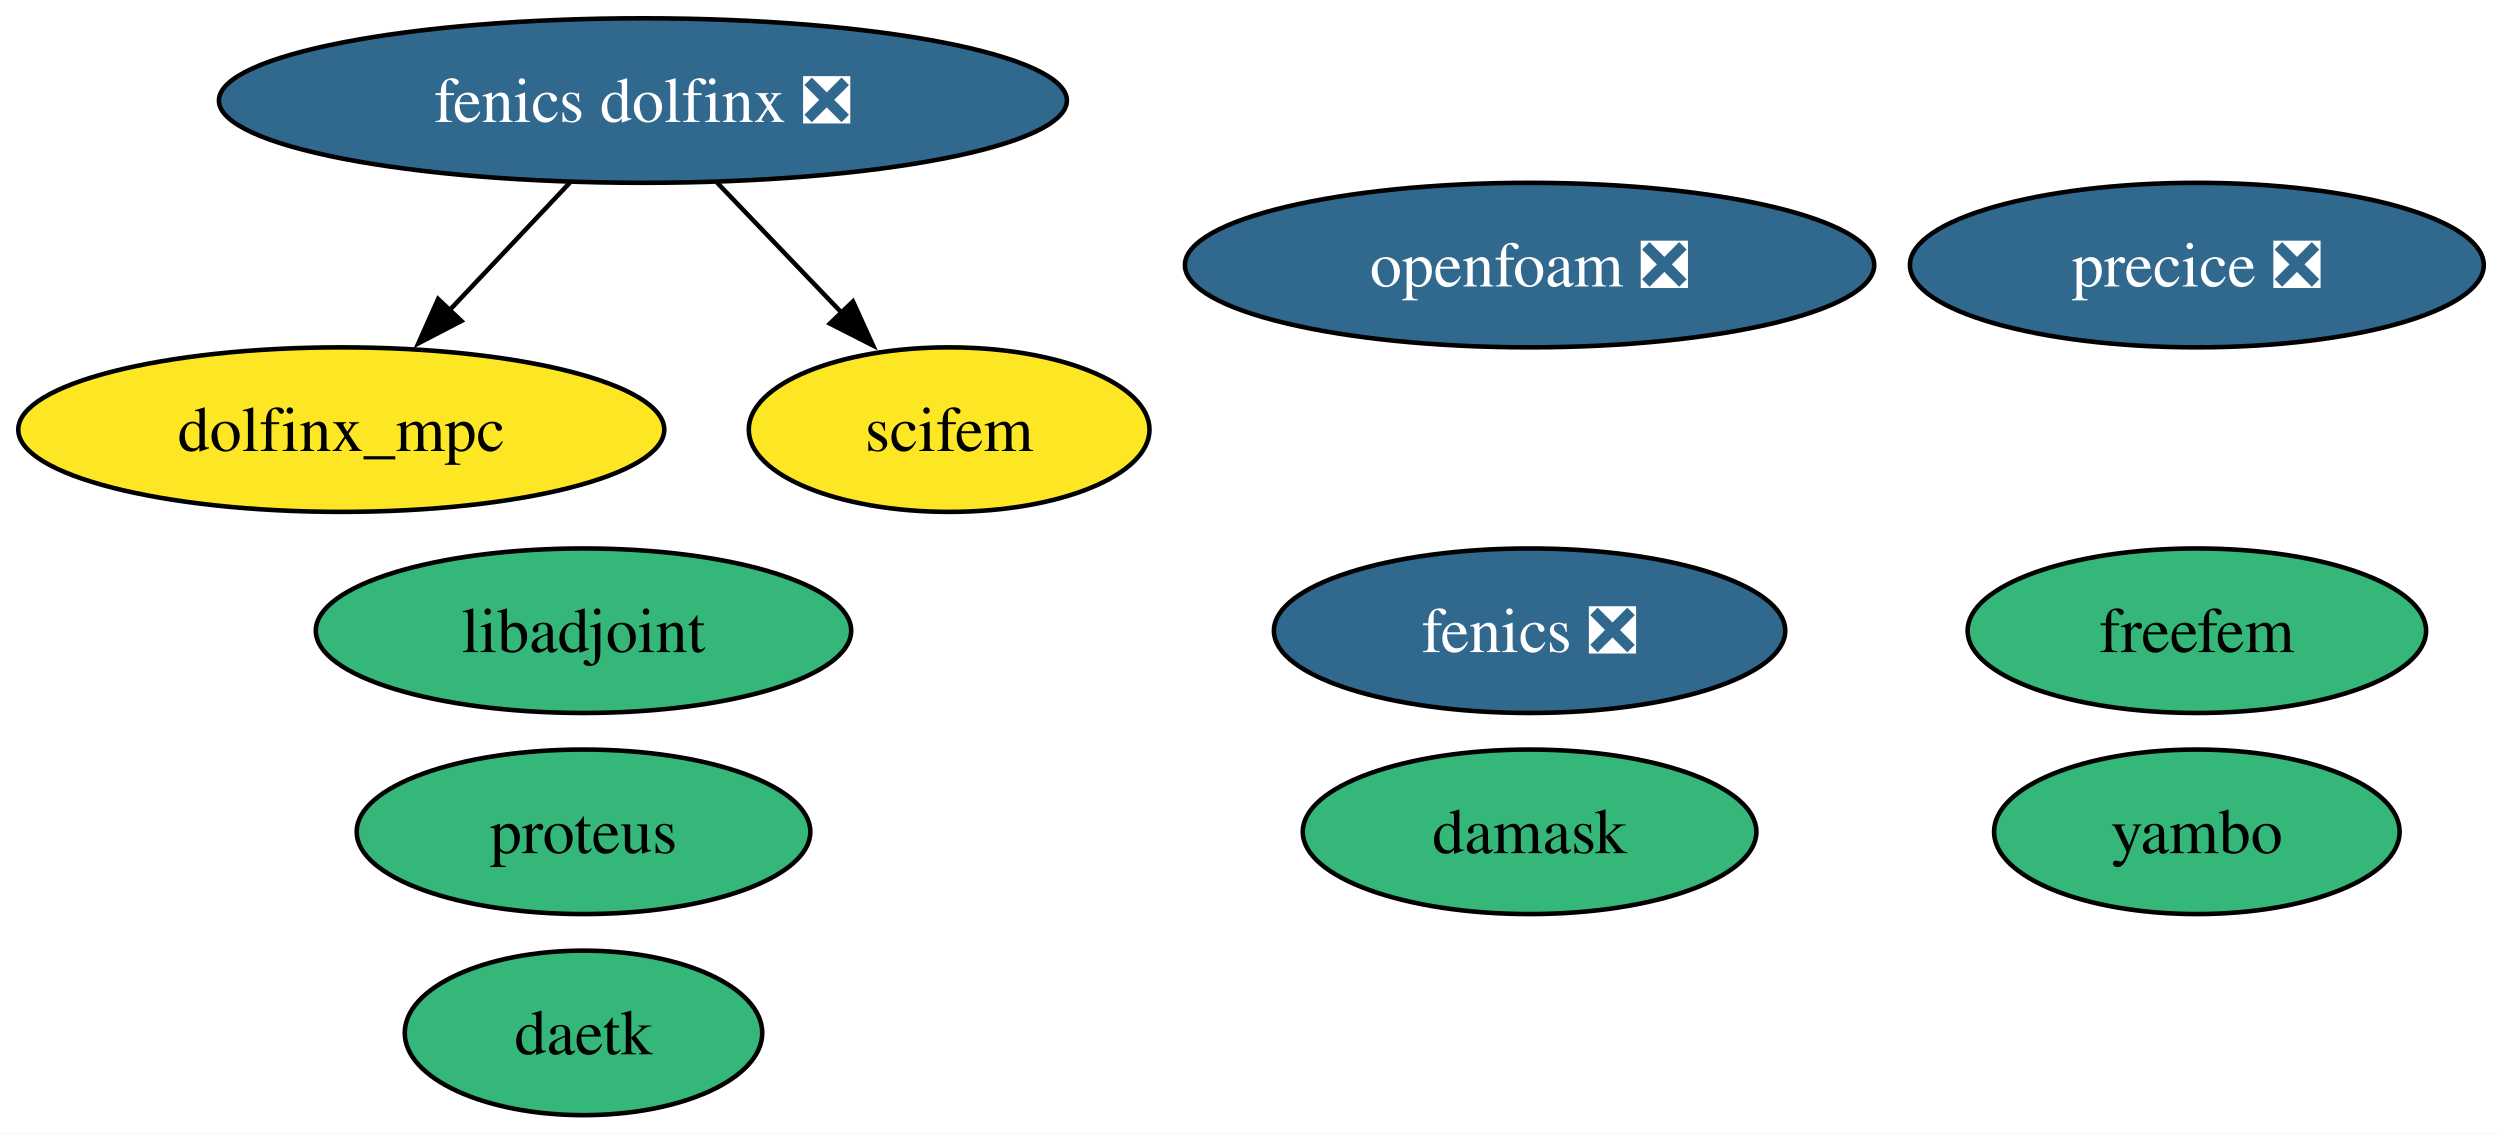
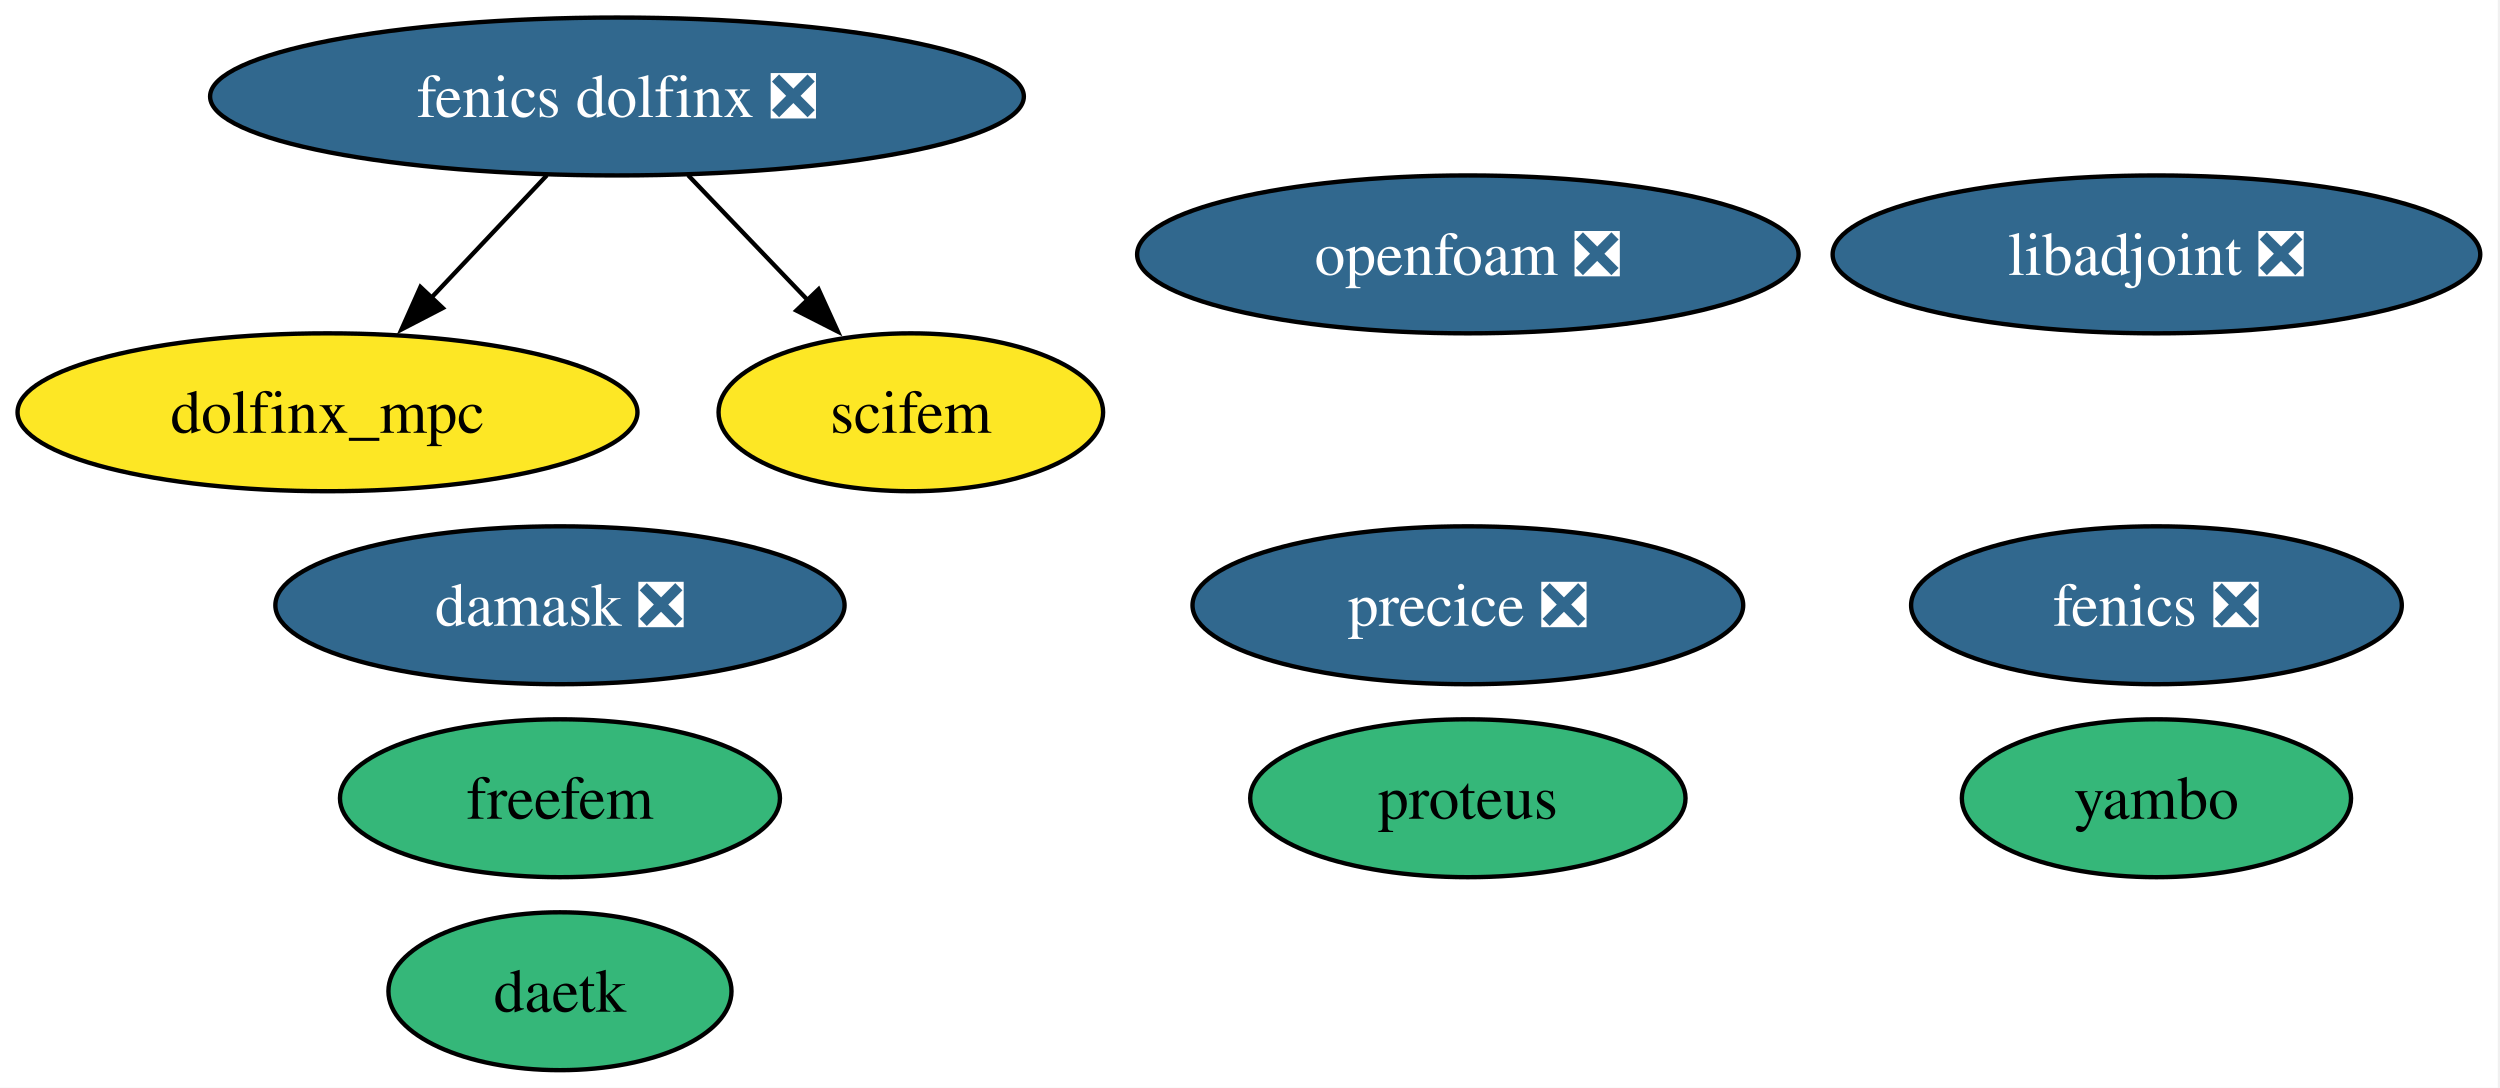
- <svg xmlns="http://www.w3.org/2000/svg" xmlns:xlink="http://www.w3.org/1999/xlink" width="547pt" height="248pt" viewBox="0.00 0.00 547.00 248.00">
+ <svg xmlns="http://www.w3.org/2000/svg" xmlns:xlink="http://www.w3.org/1999/xlink" width="570pt" height="248pt" viewBox="0.00 0.00 570.00 248.00">
  <g id="graph0" class="graph" transform="scale(1 1) rotate(0) translate(4 244)">
-     <polygon fill="white" stroke="none" points="-4,4 -4,-244 543.46,-244 543.46,4 -4,4" />
+     <polygon fill="white" stroke="none" points="-4,4 -4,-244 565.5,-244 565.5,4 -4,4" />
    <g id="node1" class="node">
      <g id="a_node1">
        <a xlink:href="https://github.com/conda-forge/fenics-feedstock/pull/277" xlink:title="fenics ❎">
-           <ellipse fill="#31688e" stroke="black" cx="330.67" cy="-106" rx="55.94" ry="18" />
-           <text xml:space="preserve" text-anchor="middle" x="330.67" y="-101.33" font-family="Times,serif" font-size="14.00" fill="white">fenics ❎</text>
+           <ellipse fill="#31688e" stroke="black" cx="487.67" cy="-106" rx="55.94" ry="18" />
+           <text xml:space="preserve" text-anchor="middle" x="487.67" y="-101.33" font-family="Times,serif" font-size="14.00" fill="white">fenics ❎</text>
        </a>
      </g>
    </g>
    <g id="node2" class="node">
      <g id="a_node2">
-         <a xlink:href="https://github.com/conda-forge/libadjoint-feedstock" xlink:title="libadjoint">
-           <ellipse fill="#35b779" stroke="black" cx="123.67" cy="-106" rx="58.57" ry="18" />
-           <text xml:space="preserve" text-anchor="middle" x="123.67" y="-101.33" font-family="Times,serif" font-size="14.00">libadjoint</text>
+         <a xlink:href="https://github.com/conda-forge/libadjoint-feedstock/pull/46" xlink:title="libadjoint ❎">
+           <ellipse fill="#31688e" stroke="black" cx="487.67" cy="-186" rx="73.83" ry="18" />
+           <text xml:space="preserve" text-anchor="middle" x="487.67" y="-181.32" font-family="Times,serif" font-size="14.00" fill="white">libadjoint ❎</text>
        </a>
      </g>
    </g>
    <g id="node3" class="node">
      <g id="a_node3">
        <a xlink:href="https://github.com/conda-forge/daetk-feedstock" xlink:title="daetk">
          <ellipse fill="#35b779" stroke="black" cx="123.67" cy="-18" rx="39.11" ry="18" />
          <text xml:space="preserve" text-anchor="middle" x="123.67" y="-13.32" font-family="Times,serif" font-size="14.00">daetk</text>
        </a>
      </g>
    </g>
    <g id="node4" class="node">
      <g id="a_node4">
        <a xlink:href="https://github.com/conda-forge/proteus-feedstock" xlink:title="proteus">
-           <ellipse fill="#35b779" stroke="black" cx="123.67" cy="-62" rx="49.63" ry="18" />
-           <text xml:space="preserve" text-anchor="middle" x="123.67" y="-57.33" font-family="Times,serif" font-size="14.00">proteus</text>
+           <ellipse fill="#35b779" stroke="black" cx="330.67" cy="-62" rx="49.63" ry="18" />
+           <text xml:space="preserve" text-anchor="middle" x="330.67" y="-57.33" font-family="Times,serif" font-size="14.00">proteus</text>
        </a>
      </g>
    </g>
    <g id="node5" class="node">
      <g id="a_node5">
-         <a xlink:href="https://github.com/conda-forge/damask-feedstock" xlink:title="damask">
-           <ellipse fill="#35b779" stroke="black" cx="330.67" cy="-62" rx="49.63" ry="18" />
-           <text xml:space="preserve" text-anchor="middle" x="330.67" y="-57.33" font-family="Times,serif" font-size="14.00">damask</text>
+         <a xlink:href="https://github.com/conda-forge/damask-feedstock/pull/182" xlink:title="damask ❎">
+           <ellipse fill="#31688e" stroke="black" cx="123.67" cy="-106" rx="64.89" ry="18" />
+           <text xml:space="preserve" text-anchor="middle" x="123.67" y="-101.33" font-family="Times,serif" font-size="14.00" fill="white">damask ❎</text>
        </a>
      </g>
    </g>
    <g id="node6" class="node">
      <g id="a_node6">
        <a xlink:href="https://github.com/conda-forge/yambo-feedstock" xlink:title="yambo">
-           <ellipse fill="#35b779" stroke="black" cx="476.67" cy="-62" rx="44.37" ry="18" />
-           <text xml:space="preserve" text-anchor="middle" x="476.67" y="-57.33" font-family="Times,serif" font-size="14.00">yambo</text>
+           <ellipse fill="#35b779" stroke="black" cx="487.67" cy="-62" rx="44.37" ry="18" />
+           <text xml:space="preserve" text-anchor="middle" x="487.67" y="-57.33" font-family="Times,serif" font-size="14.00">yambo</text>
        </a>
      </g>
    </g>
    <g id="node7" class="node">
      <g id="a_node7">
        <a xlink:href="https://github.com/conda-forge/precice-feedstock/pull/46" xlink:title="precice ❎">
-           <ellipse fill="#31688e" stroke="black" cx="476.67" cy="-186" rx="62.78" ry="18" />
-           <text xml:space="preserve" text-anchor="middle" x="476.67" y="-181.32" font-family="Times,serif" font-size="14.00" fill="white">precice ❎</text>
+           <ellipse fill="#31688e" stroke="black" cx="330.67" cy="-106" rx="62.78" ry="18" />
+           <text xml:space="preserve" text-anchor="middle" x="330.67" y="-101.33" font-family="Times,serif" font-size="14.00" fill="white">precice ❎</text>
        </a>
      </g>
    </g>
    <g id="node8" class="node">
      <g id="a_node8">
        <a xlink:href="https://github.com/conda-forge/fenics-dolfinx-feedstock/pull/119" xlink:title="fenics dolfinx ❎">
          <ellipse fill="#31688e" stroke="black" cx="136.67" cy="-222" rx="92.77" ry="18" />
          <text xml:space="preserve" text-anchor="middle" x="136.67" y="-217.32" font-family="Times,serif" font-size="14.00" fill="white">fenics dolfinx ❎</text>
        </a>
      </g>
    </g>
    <g id="node10" class="node">
      <g id="a_node10">
        <a xlink:href="https://github.com/conda-forge/dolfinx_mpc-feedstock" xlink:title="dolfinx_mpc">
          <ellipse fill="#fde725" stroke="black" cx="70.67" cy="-150" rx="70.67" ry="18" />
          <text xml:space="preserve" text-anchor="middle" x="70.67" y="-145.32" font-family="Times,serif" font-size="14.00">dolfinx_mpc</text>
        </a>
      </g>
    </g>
    <g id="edge1" class="edge">
      <path fill="none" stroke="black" d="M120.7,-204.05C112.75,-195.63 103,-185.28 94.21,-175.97" />
      <polygon fill="black" stroke="black" points="96.95,-173.77 87.54,-168.89 91.86,-178.57 96.95,-173.77" />
    </g>
    <g id="node11" class="node">
      <g id="a_node11">
        <a xlink:href="https://github.com/conda-forge/scifem-feedstock" xlink:title="scifem">
          <ellipse fill="#fde725" stroke="black" cx="203.67" cy="-150" rx="43.84" ry="18" />
          <text xml:space="preserve" text-anchor="middle" x="203.67" y="-145.32" font-family="Times,serif" font-size="14.00">scifem</text>
        </a>
      </g>
    </g>
    <g id="edge2" class="edge">
      <path fill="none" stroke="black" d="M152.89,-204.05C161.08,-195.5 171.16,-184.97 180.17,-175.56" />
      <polygon fill="black" stroke="black" points="182.63,-178.04 187.02,-168.4 177.58,-173.2 182.63,-178.04" />
    </g>
    <g id="node9" class="node">
      <g id="a_node9">
        <a xlink:href="https://github.com/conda-forge/freefem-feedstock" xlink:title="freefem">
-           <ellipse fill="#35b779" stroke="black" cx="476.67" cy="-106" rx="50.16" ry="18" />
-           <text xml:space="preserve" text-anchor="middle" x="476.67" y="-101.33" font-family="Times,serif" font-size="14.00">freefem</text>
+           <ellipse fill="#35b779" stroke="black" cx="123.67" cy="-62" rx="50.16" ry="18" />
+           <text xml:space="preserve" text-anchor="middle" x="123.67" y="-57.33" font-family="Times,serif" font-size="14.00">freefem</text>
        </a>
      </g>
    </g>
    <g id="node12" class="node">
      <g id="a_node12">
        <a xlink:href="https://github.com/conda-forge/openfoam-feedstock/pull/3" xlink:title="openfoam ❎">
          <ellipse fill="#31688e" stroke="black" cx="330.67" cy="-186" rx="75.41" ry="18" />
          <text xml:space="preserve" text-anchor="middle" x="330.67" y="-181.32" font-family="Times,serif" font-size="14.00" fill="white">openfoam ❎</text>
        </a>
      </g>
    </g>
  </g>
</svg>
